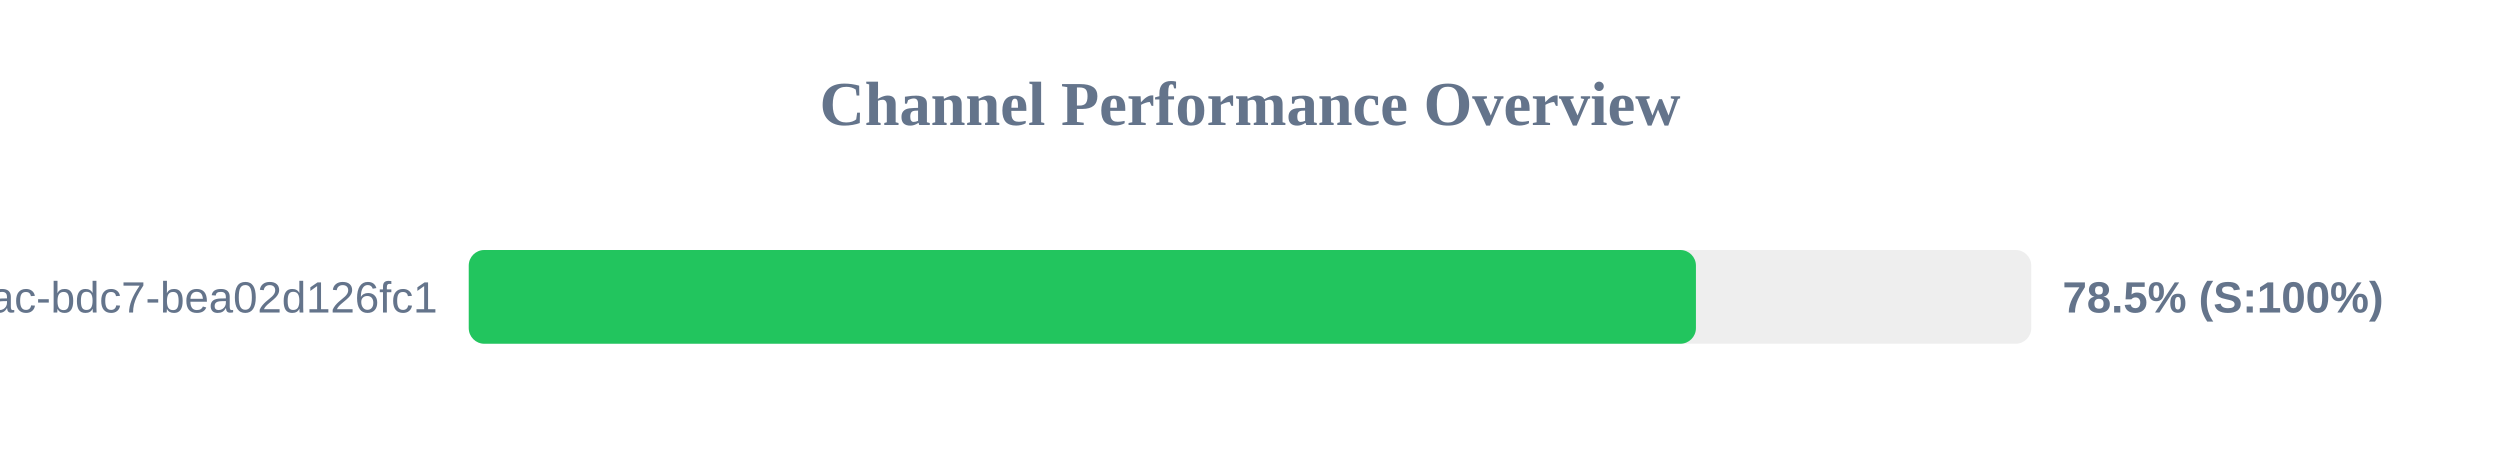
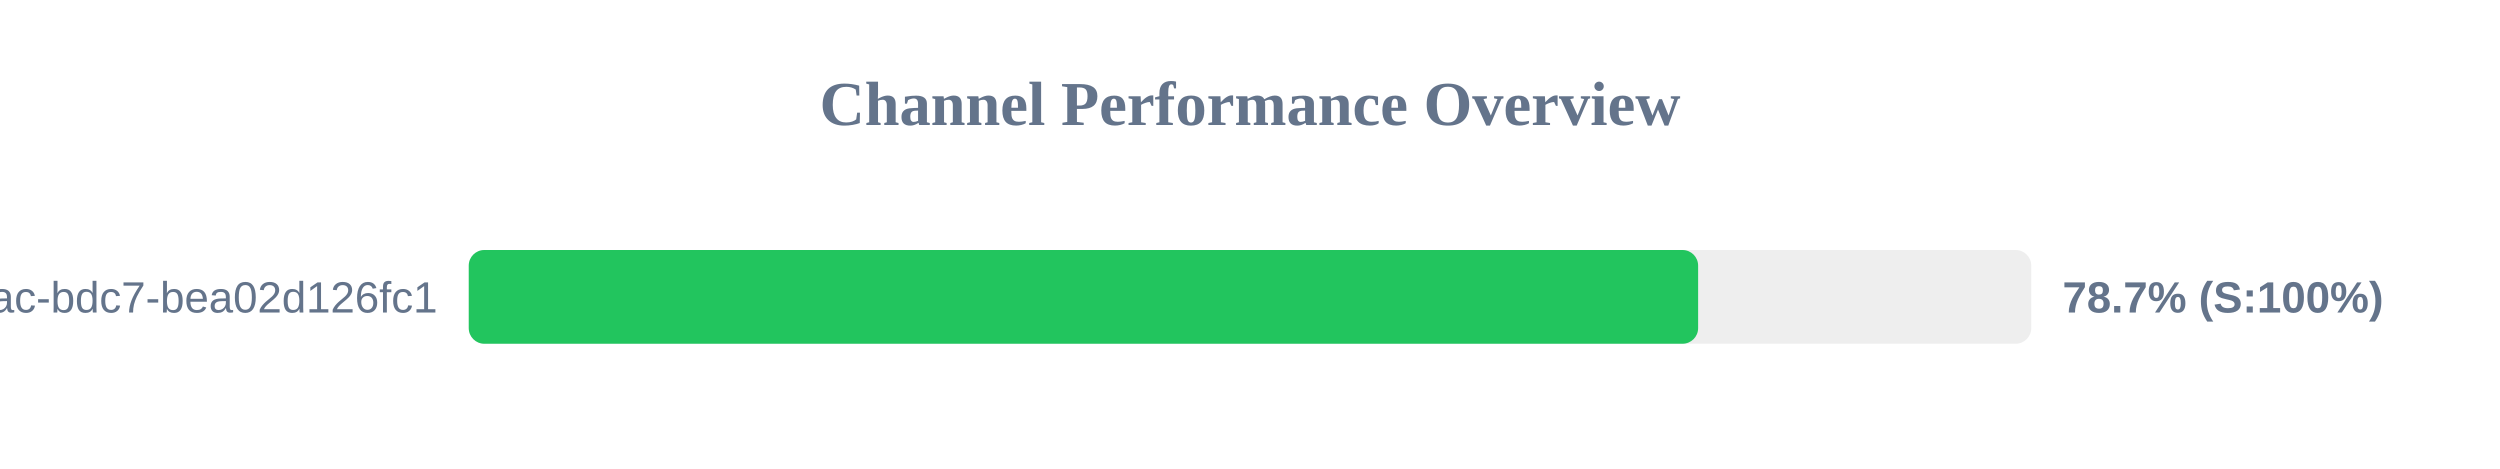
<svg xmlns="http://www.w3.org/2000/svg" width="800" height="150" version="1.1">
  <style>
        .row { font: 14px Arial; fill: #64748b; }
        .score { font: bold 14px Arial; fill: #64748b; }
    </style>
  <text x="400" y="40" text-anchor="middle" font-size="20px" font-weight="bold" fill="#64748b">Channel Performance Overview</text>
  <rect x="150" y="80" width="500" height="30" fill="#eee" rx="5" />
-   <rect x="150" y="80" width="392.7" height="30" fill="#22c55e" rx="5" />
+   <rect x="150" y="80" width="393.4" height="30" fill="#22c55e" rx="5" />
  <text x="140" y="100" text-anchor="end" class="row">?uuid=e31ad3e6-e341-42ac-bdc7-bea02d126fc1</text>
-   <text x="660" y="100" text-anchor="start" class="score">78.5% (S:100%)</text>
+   <text x="660" y="100" text-anchor="start" class="score">78.7% (S:100%)</text>
</svg>
